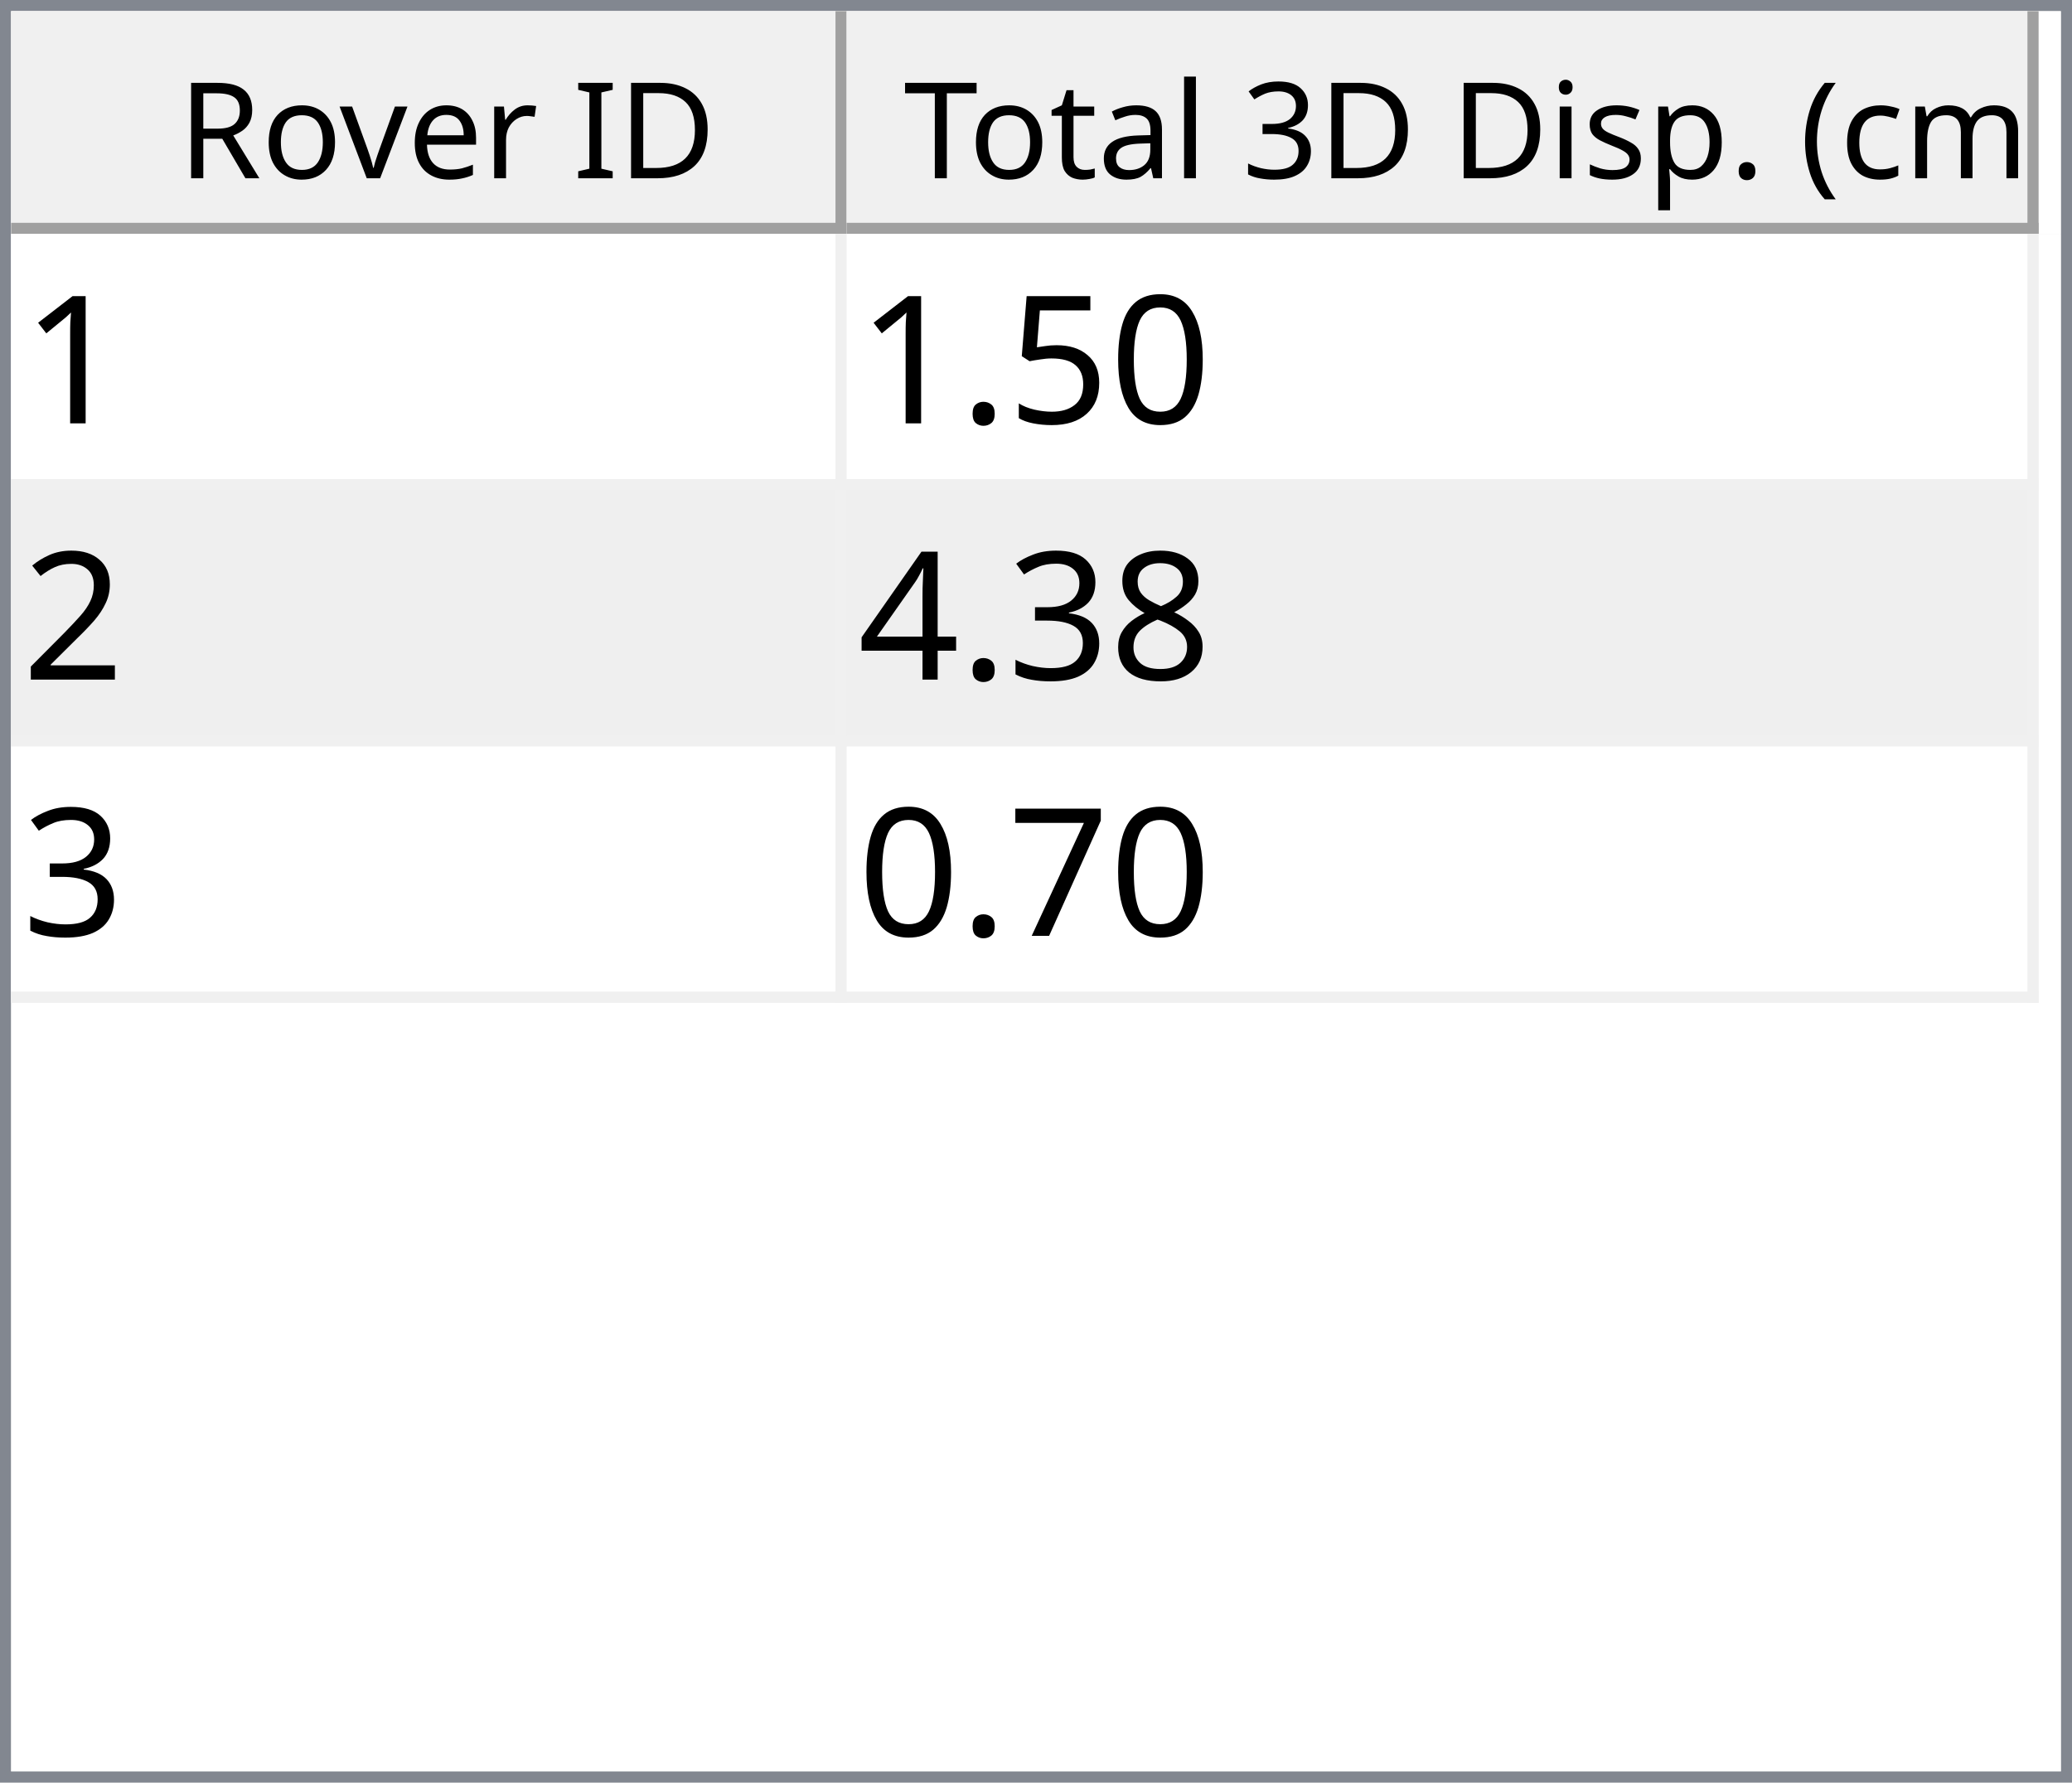
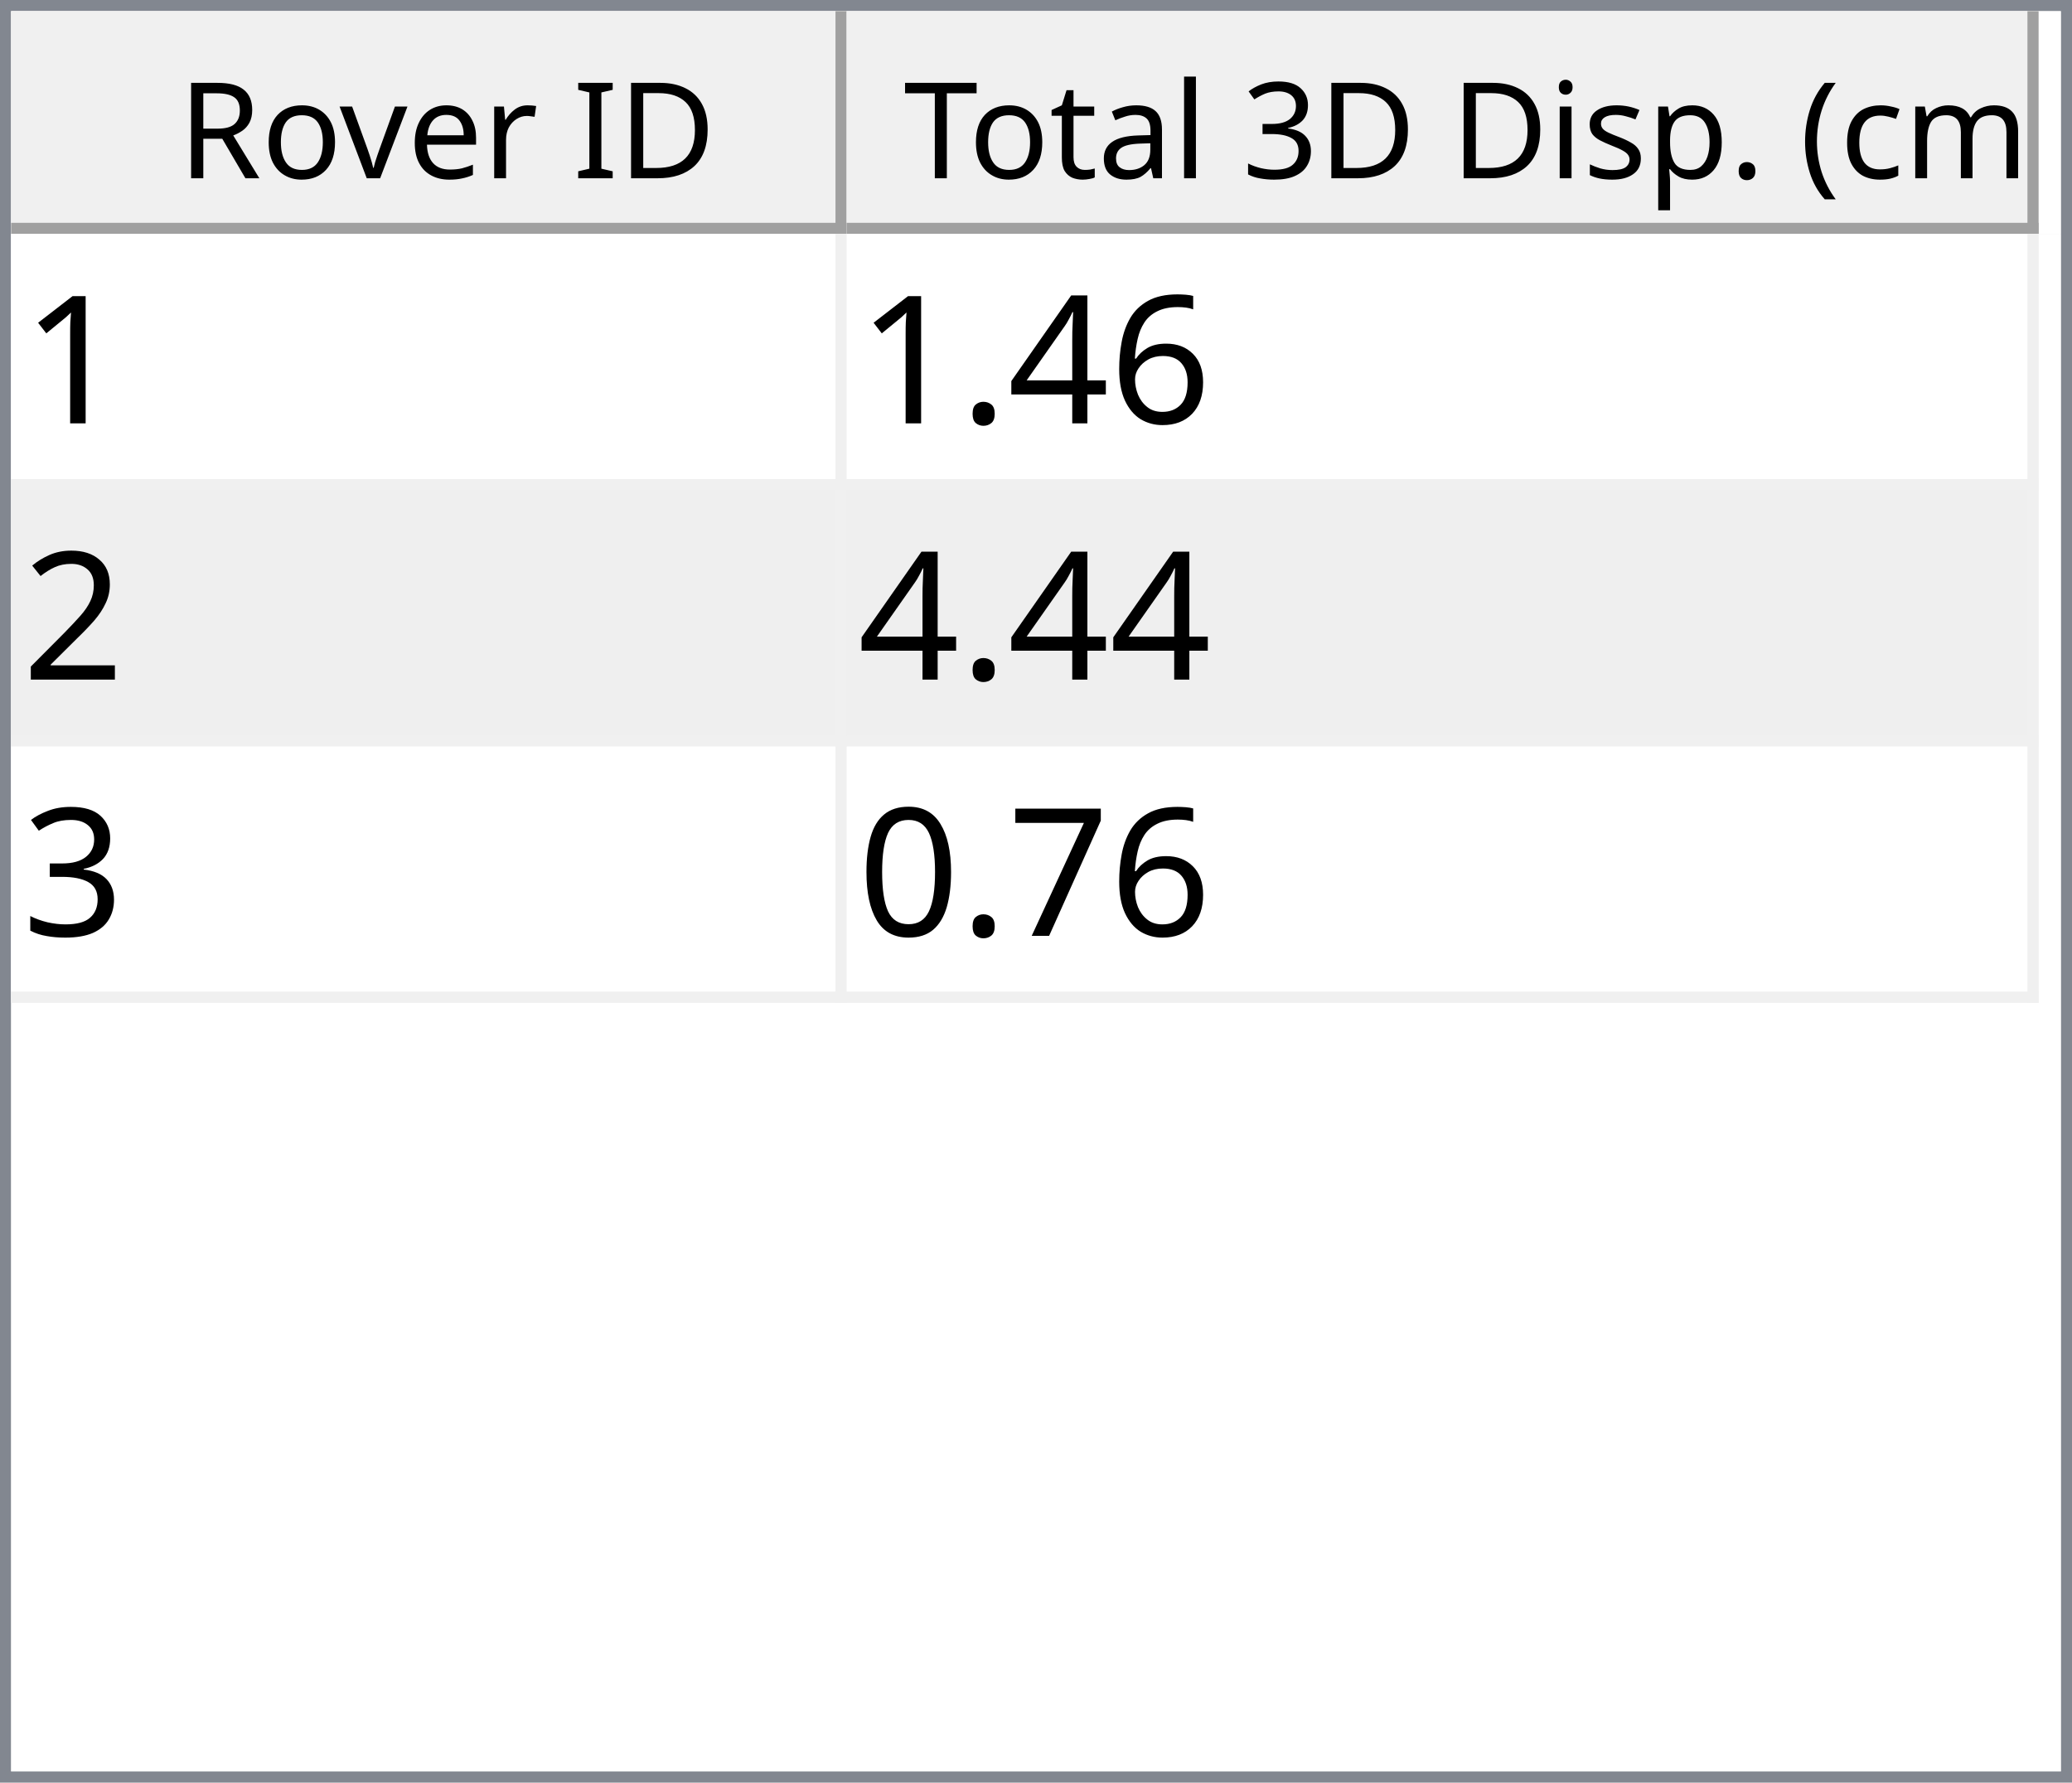
<svg xmlns="http://www.w3.org/2000/svg" style="fill-opacity:1; color-rendering:auto; color-interpolation:auto; text-rendering:auto; stroke:black; stroke-linecap:square; stroke-miterlimit:10; shape-rendering:auto; stroke-opacity:1; fill:black; stroke-dasharray:none; font-weight:normal; stroke-width:1; font-family:'Dialog'; font-style:normal; stroke-linejoin:miter; font-size:12px; stroke-dashoffset:0; image-rendering:auto;" width="186" height="160">
  <defs id="genericDefs" />
  <g>
    <defs id="defs1">
      <clipPath clipPathUnits="userSpaceOnUse" id="clipPath1">
        <path d="M0 0 L186 0 L186 160 L0 160 L0 0 Z" />
      </clipPath>
      <clipPath clipPathUnits="userSpaceOnUse" id="clipPath2">
        <path d="M0 0 L0 160 L186 160 L186 0 Z" />
      </clipPath>
      <clipPath clipPathUnits="userSpaceOnUse" id="clipPath3">
        <path d="M0 0 L0 20 L184 20 L184 0 Z" />
      </clipPath>
      <clipPath clipPathUnits="userSpaceOnUse" id="clipPath4">
        <path d="M0 0 L0 20 L75 20 L75 0 Z" />
      </clipPath>
      <clipPath clipPathUnits="userSpaceOnUse" id="clipPath5">
        <path d="M1 1 L1 19 L74 19 L74 1 Z" />
      </clipPath>
      <clipPath clipPathUnits="userSpaceOnUse" id="clipPath6">
        <path d="M0 0 L0 18 L73 18 L73 0 Z" />
      </clipPath>
      <clipPath clipPathUnits="userSpaceOnUse" id="clipPath7">
        <path d="M-0.5 -0.5 L-0.5 19.5 L74.5 19.5 L74.5 -0.5 Z" />
      </clipPath>
      <clipPath clipPathUnits="userSpaceOnUse" id="clipPath8">
        <path d="M0 0 L0 20 L107 20 L107 0 Z" />
      </clipPath>
      <clipPath clipPathUnits="userSpaceOnUse" id="clipPath9">
        <path d="M1 1 L1 19 L106 19 L106 1 Z" />
      </clipPath>
      <clipPath clipPathUnits="userSpaceOnUse" id="clipPath10">
        <path d="M0 0 L0 18 L105 18 L105 0 Z" />
      </clipPath>
      <clipPath clipPathUnits="userSpaceOnUse" id="clipPath11">
        <path d="M-0.5 -0.5 L-0.5 19.5 L106.5 19.5 L106.5 -0.5 Z" />
      </clipPath>
      <clipPath clipPathUnits="userSpaceOnUse" id="clipPath12">
        <path d="M0 0 L0 138 L184 138 L184 0 Z" />
      </clipPath>
      <clipPath clipPathUnits="userSpaceOnUse" id="clipPath13">
        <path d="M0 0 L0 69 L182 69 L182 0 Z" />
      </clipPath>
      <clipPath clipPathUnits="userSpaceOnUse" id="clipPath14">
        <path d="M-0.5 -0.5 L-0.5 68.5 L181.5 68.5 L181.5 -0.5 Z" />
      </clipPath>
      <clipPath clipPathUnits="userSpaceOnUse" id="clipPath15">
        <path d="M0 0 L0 22 L74 22 L74 0 Z" />
      </clipPath>
      <clipPath clipPathUnits="userSpaceOnUse" id="clipPath16">
        <path d="M0 0 L0 22 L106 22 L106 0 Z" />
      </clipPath>
      <font horiz-adv-x="64.551" id="font1">
        <font-face ascent="107.91" descent="25.098" units-per-em="100" style="font-style:normal; font-family:Segoe UI; font-weight:normal;" />
        <missing-glyph horiz-adv-x="64.551" d="M8.109 0 L8.109 68.266 L56.453 68.266 L56.453 0 L8.109 0 ZM15.328 7.234 L49.219 7.234 L49.219 61.031 L15.328 61.031 L15.328 7.234 Z" />
        <glyph unicode="D" horiz-adv-x="70.117" d="M9.188 0 L9.188 70.016 L28.516 70.016 Q65.531 70.016 65.531 35.891 Q65.531 19.672 55.25 9.836 Q44.969 0 27.734 0 L9.188 0 ZM17.391 62.594 L17.391 7.422 L27.828 7.422 Q41.609 7.422 49.273 14.797 Q56.938 22.172 56.938 35.688 Q56.938 62.594 28.328 62.594 L17.391 62.594 Z" />
        <glyph unicode="I" horiz-adv-x="26.611" d="M17.391 0 L9.188 0 L9.188 70.016 L17.391 70.016 L17.391 0 Z" />
        <glyph unicode=" " horiz-adv-x="27.393" d="" />
        <glyph unicode="r" horiz-adv-x="34.766" d="M34.188 41.891 Q32.078 43.5 28.125 43.5 Q23 43.5 19.555 38.672 Q16.109 33.844 16.109 25.484 L16.109 0 L8.109 0 L8.109 50 L16.109 50 L16.109 39.703 L16.312 39.703 Q18.016 44.969 21.531 47.922 Q25.047 50.875 29.391 50.875 Q32.516 50.875 34.188 50.203 L34.188 41.891 Z" />
        <glyph unicode="e" horiz-adv-x="52.295" d="M48.297 23 L12.984 23 Q13.188 14.656 17.484 10.109 Q21.781 5.562 29.297 5.562 Q37.75 5.562 44.828 11.141 L44.828 3.609 Q38.234 -1.172 27.391 -1.172 Q16.797 -1.172 10.742 5.641 Q4.688 12.453 4.688 24.812 Q4.688 36.469 11.305 43.82 Q17.922 51.172 27.734 51.172 Q37.547 51.172 42.922 44.828 Q48.297 38.484 48.297 27.203 L48.297 23 ZM40.094 29.781 Q40.047 36.719 36.75 40.578 Q33.453 44.438 27.594 44.438 Q21.922 44.438 17.969 40.383 Q14.016 36.328 13.094 29.781 L40.094 29.781 Z" />
        <glyph unicode="v" horiz-adv-x="47.9" d="M47.406 50 L27.484 0 L19.625 0 L0.688 50 L9.469 50 L22.172 13.672 Q23.578 9.672 23.922 6.688 L24.125 6.688 Q24.609 10.453 25.688 13.484 L38.969 50 L47.406 50 Z" />
        <glyph unicode="o" horiz-adv-x="58.594" d="M29 -1.172 Q17.922 -1.172 11.305 5.836 Q4.688 12.844 4.688 24.422 Q4.688 37.016 11.57 44.094 Q18.453 51.172 30.172 51.172 Q41.359 51.172 47.633 44.289 Q53.906 37.406 53.906 25.203 Q53.906 13.234 47.141 6.031 Q40.375 -1.172 29 -1.172 ZM29.594 44.438 Q21.875 44.438 17.383 39.188 Q12.891 33.938 12.891 24.703 Q12.891 15.828 17.43 10.695 Q21.969 5.562 29.594 5.562 Q37.359 5.562 41.531 10.594 Q45.703 15.625 45.703 24.906 Q45.703 34.281 41.531 39.359 Q37.359 44.438 29.594 44.438 Z" />
        <glyph unicode="R" horiz-adv-x="59.814" d="M59.375 0 L49.609 0 L37.891 19.625 Q36.281 22.359 34.766 24.289 Q33.25 26.219 31.664 27.438 Q30.078 28.656 28.25 29.219 Q26.422 29.781 24.125 29.781 L17.391 29.781 L17.391 0 L9.188 0 L9.188 70.016 L30.078 70.016 Q34.672 70.016 38.555 68.867 Q42.438 67.719 45.289 65.375 Q48.141 63.031 49.758 59.547 Q51.375 56.062 51.375 51.375 Q51.375 47.703 50.273 44.656 Q49.172 41.609 47.148 39.211 Q45.125 36.812 42.266 35.133 Q39.406 33.453 35.844 32.516 L35.844 32.328 Q37.594 31.547 38.891 30.547 Q40.188 29.547 41.359 28.18 Q42.531 26.812 43.68 25.078 Q44.828 23.344 46.234 21.047 L59.375 0 ZM17.391 62.594 L17.391 37.203 L28.516 37.203 Q31.594 37.203 34.203 38.133 Q36.812 39.062 38.719 40.797 Q40.625 42.531 41.703 45.047 Q42.781 47.562 42.781 50.688 Q42.781 56.297 39.141 59.445 Q35.5 62.594 28.609 62.594 L17.391 62.594 Z" />
        <glyph unicode=")" horiz-adv-x="30.176" d="M8.297 -15.922 L1.172 -15.922 Q16.406 2.344 16.406 26.812 Q16.406 51.469 1.078 70.016 L8.297 70.016 Q23.531 52.156 23.531 26.703 Q23.531 1.375 8.297 -15.922 Z" />
        <glyph unicode="m" horiz-adv-x="86.133" d="M79.109 0 L71.094 0 L71.094 28.719 Q71.094 37.016 68.531 40.727 Q65.969 44.438 59.906 44.438 Q54.781 44.438 51.195 39.75 Q47.609 35.062 47.609 28.516 L47.609 0 L39.594 0 L39.594 29.688 Q39.594 44.438 28.219 44.438 Q22.953 44.438 19.531 40.016 Q16.109 35.594 16.109 28.516 L16.109 0 L8.109 0 L8.109 50 L16.109 50 L16.109 42.094 L16.312 42.094 Q21.625 51.172 31.844 51.172 Q36.969 51.172 40.773 48.312 Q44.578 45.453 46 40.828 Q51.562 51.172 62.594 51.172 Q79.109 51.172 79.109 30.812 L79.109 0 Z" />
        <glyph unicode="c" horiz-adv-x="46.191" d="M42.188 2.297 Q36.422 -1.172 28.516 -1.172 Q17.828 -1.172 11.258 5.789 Q4.688 12.75 4.688 23.828 Q4.688 36.188 11.766 43.68 Q18.844 51.172 30.672 51.172 Q37.25 51.172 42.281 48.734 L42.281 40.531 Q36.719 44.438 30.375 44.438 Q22.703 44.438 17.797 38.945 Q12.891 33.453 12.891 24.516 Q12.891 15.719 17.508 10.641 Q22.125 5.562 29.891 5.562 Q36.422 5.562 42.188 9.906 L42.188 2.297 Z" />
        <glyph unicode="(" horiz-adv-x="30.176" d="M29.109 -15.922 L21.969 -15.922 Q6.844 1.375 6.844 26.703 Q6.844 52.156 21.969 70.016 L29.203 70.016 Q13.875 51.469 13.875 26.812 Q13.875 2.344 29.109 -15.922 Z" />
        <glyph unicode="." horiz-adv-x="21.68" d="M10.891 -1.078 Q8.641 -1.078 7.055 0.539 Q5.469 2.156 5.469 4.391 Q5.469 6.641 7.055 8.273 Q8.641 9.906 10.891 9.906 Q13.188 9.906 14.797 8.273 Q16.406 6.641 16.406 4.391 Q16.406 2.156 14.797 0.539 Q13.188 -1.078 10.891 -1.078 Z" />
        <glyph unicode="p" horiz-adv-x="58.789" d="M16.312 7.234 L16.109 7.234 L16.109 -23 L8.109 -23 L8.109 50 L16.109 50 L16.109 41.219 L16.312 41.219 Q22.219 51.172 33.594 51.172 Q43.266 51.172 48.688 44.461 Q54.109 37.75 54.109 26.469 Q54.109 13.922 48 6.375 Q41.891 -1.172 31.297 -1.172 Q21.578 -1.172 16.312 7.234 ZM16.109 27.391 L16.109 20.406 Q16.109 14.203 20.141 9.883 Q24.172 5.562 30.375 5.562 Q37.641 5.562 41.773 11.133 Q45.906 16.703 45.906 26.609 Q45.906 34.969 42.047 39.703 Q38.188 44.438 31.594 44.438 Q24.609 44.438 20.359 39.578 Q16.109 34.719 16.109 27.391 Z" />
        <glyph unicode="s" horiz-adv-x="42.432" d="M5.078 1.812 L5.078 10.406 Q11.625 5.562 19.484 5.562 Q30.031 5.562 30.031 12.594 Q30.031 14.594 29.125 15.992 Q28.219 17.391 26.68 18.461 Q25.141 19.531 23.07 20.383 Q21 21.234 18.609 22.172 Q15.281 23.484 12.766 24.828 Q10.25 26.172 8.57 27.859 Q6.891 29.547 6.031 31.695 Q5.172 33.844 5.172 36.719 Q5.172 40.234 6.789 42.945 Q8.406 45.656 11.086 47.484 Q13.766 49.312 17.211 50.242 Q20.656 51.172 24.312 51.172 Q30.812 51.172 35.938 48.922 L35.938 40.828 Q30.422 44.438 23.25 44.438 Q21 44.438 19.195 43.922 Q17.391 43.406 16.094 42.477 Q14.797 41.547 14.086 40.258 Q13.375 38.969 13.375 37.406 Q13.375 35.453 14.086 34.133 Q14.797 32.812 16.164 31.789 Q17.531 30.766 19.484 29.938 Q21.438 29.109 23.922 28.125 Q27.25 26.859 29.883 25.516 Q32.516 24.172 34.375 22.484 Q36.234 20.797 37.234 18.602 Q38.234 16.406 38.234 13.375 Q38.234 9.672 36.602 6.938 Q34.969 4.203 32.234 2.398 Q29.5 0.594 25.93 -0.289 Q22.359 -1.172 18.453 -1.172 Q10.75 -1.172 5.078 1.812 Z" />
        <glyph unicode="i" horiz-adv-x="24.219" d="M12.203 62.703 Q10.062 62.703 8.547 64.164 Q7.031 65.625 7.031 67.875 Q7.031 70.125 8.547 71.609 Q10.062 73.094 12.203 73.094 Q14.406 73.094 15.945 71.609 Q17.484 70.125 17.484 67.875 Q17.484 65.719 15.945 64.211 Q14.406 62.703 12.203 62.703 ZM16.109 0 L8.109 0 L8.109 50 L16.109 50 L16.109 0 Z" />
        <glyph unicode="3" horiz-adv-x="53.906" d="M46.531 19.828 Q46.531 15.094 44.75 11.211 Q42.969 7.328 39.719 4.57 Q36.469 1.812 31.93 0.297 Q27.391 -1.219 21.922 -1.219 Q11.922 -1.219 6 2.594 L6 11.188 Q13.094 5.609 22.219 5.609 Q25.875 5.609 28.828 6.539 Q31.781 7.469 33.906 9.227 Q36.031 10.984 37.18 13.477 Q38.328 15.969 38.328 19.094 Q38.328 32.812 18.797 32.812 L12.984 32.812 L12.984 39.594 L18.5 39.594 Q35.797 39.594 35.797 52.484 Q35.797 64.406 22.609 64.406 Q15.188 64.406 8.688 59.422 L8.688 67.188 Q15.375 71.188 24.609 71.188 Q29 71.188 32.57 69.969 Q36.141 68.75 38.68 66.555 Q41.219 64.359 42.609 61.281 Q44 58.203 44 54.5 Q44 40.672 30.031 36.719 L30.031 36.531 Q33.594 36.141 36.625 34.797 Q39.656 33.453 41.852 31.305 Q44.047 29.156 45.289 26.25 Q46.531 23.344 46.531 19.828 Z" />
        <glyph unicode="l" horiz-adv-x="24.219" d="M16.109 0 L8.109 0 L8.109 74.031 L16.109 74.031 L16.109 0 Z" />
        <glyph unicode="a" horiz-adv-x="50.879" d="M43.891 0 L35.891 0 L35.891 7.812 L35.688 7.812 Q30.469 -1.172 20.312 -1.172 Q12.844 -1.172 8.617 2.781 Q4.391 6.734 4.391 13.281 Q4.391 27.297 20.906 29.594 L35.891 31.688 Q35.891 44.438 25.594 44.438 Q16.547 44.438 9.281 38.281 L9.281 46.484 Q16.656 51.172 26.266 51.172 Q43.891 51.172 43.891 32.516 L43.891 0 ZM35.891 25.297 L23.828 23.641 Q18.266 22.859 15.43 20.875 Q12.594 18.891 12.594 13.875 Q12.594 10.203 15.211 7.883 Q17.828 5.562 22.172 5.562 Q28.125 5.562 32.008 9.742 Q35.891 13.922 35.891 20.312 L35.891 25.297 Z" />
        <glyph unicode="t" horiz-adv-x="33.887" d="M31.297 0.484 Q28.469 -1.078 23.828 -1.078 Q10.688 -1.078 10.688 13.578 L10.688 43.172 L2.094 43.172 L2.094 50 L10.688 50 L10.688 62.203 L18.703 64.797 L18.703 50 L31.297 50 L31.297 43.172 L18.703 43.172 L18.703 14.984 Q18.703 9.969 20.414 7.82 Q22.125 5.672 26.078 5.672 Q29.109 5.672 31.297 7.328 L31.297 0.484 Z" />
        <glyph unicode="T" horiz-adv-x="52.393" d="M50.594 62.594 L30.375 62.594 L30.375 0 L22.172 0 L22.172 62.594 L2 62.594 L2 70.016 L50.594 70.016 L50.594 62.594 Z" />
      </font>
      <font horiz-adv-x="75.0" id="font2">
        <font-face ascent="100.537" descent="21.973" units-per-em="100" style="font-style:normal; font-family:sans-serif; font-weight:normal;" />
        <missing-glyph horiz-adv-x="75.0" d="M12.5 0 L12.5 62.5 L62.5 62.5 L62.5 0 L12.5 0 ZM14.062 1.562 L60.938 1.562 L60.938 60.938 L14.062 60.938 L14.062 1.562 Z" />
        <glyph unicode="1" horiz-adv-x="55.615" d="M37.25 0 L28.469 0 L28.469 56 Q25.297 52.984 20.141 49.953 Q14.984 46.922 10.891 45.406 L10.891 53.906 Q18.266 57.375 23.781 62.305 Q29.297 67.234 31.594 71.875 L37.25 71.875 L37.25 0 Z" />
-         <glyph unicode="0" horiz-adv-x="55.615" d="M4.156 35.297 Q4.156 48 6.766 55.742 Q9.375 63.484 14.523 67.68 Q19.672 71.875 27.484 71.875 Q33.25 71.875 37.594 69.555 Q41.938 67.234 44.773 62.867 Q47.609 58.5 49.219 52.227 Q50.828 45.953 50.828 35.297 Q50.828 22.703 48.242 14.969 Q45.656 7.234 40.508 3.008 Q35.359 -1.219 27.484 -1.219 Q17.141 -1.219 11.234 6.203 Q4.156 15.141 4.156 35.297 ZM13.188 35.297 Q13.188 17.672 17.312 11.836 Q21.438 6 27.484 6 Q33.547 6 37.672 11.859 Q41.797 17.719 41.797 35.297 Q41.797 52.984 37.672 58.789 Q33.547 64.594 27.391 64.594 Q21.344 64.594 17.719 59.469 Q13.188 52.938 13.188 35.297 Z" />
-         <glyph unicode="5" horiz-adv-x="55.615" d="M4.156 18.75 L13.375 19.531 Q14.406 12.797 18.141 9.398 Q21.875 6 27.156 6 Q33.5 6 37.891 10.789 Q42.281 15.578 42.281 23.484 Q42.281 31 38.062 35.352 Q33.844 39.703 27 39.703 Q22.75 39.703 19.336 37.773 Q15.922 35.844 13.969 32.766 L5.719 33.844 L12.641 70.609 L48.25 70.609 L48.25 62.203 L19.672 62.203 L15.828 42.969 Q22.266 47.469 29.344 47.469 Q38.719 47.469 45.164 40.969 Q51.609 34.469 51.609 24.266 Q51.609 14.547 45.953 7.469 Q39.062 -1.219 27.156 -1.219 Q17.391 -1.219 11.211 4.25 Q5.031 9.719 4.156 18.75 Z" />
+         <glyph unicode="6" horiz-adv-x="55.615" d="M49.75 54.047 L41.016 53.375 Q39.844 58.547 37.703 60.891 Q34.125 64.656 28.906 64.656 Q24.703 64.656 21.531 62.312 Q17.391 59.281 14.992 53.469 Q12.594 47.656 12.5 36.922 Q15.672 41.75 20.266 44.094 Q24.859 46.438 29.891 46.438 Q38.672 46.438 44.852 39.969 Q51.031 33.5 51.031 23.25 Q51.031 16.5 48.125 10.719 Q45.219 4.938 40.141 1.859 Q35.062 -1.219 28.609 -1.219 Q17.625 -1.219 10.695 6.859 Q3.766 14.938 3.766 33.5 Q3.766 54.25 11.422 63.672 Q18.109 71.875 29.438 71.875 Q37.891 71.875 43.289 67.141 Q48.688 62.406 49.75 54.047 ZM13.875 23.188 Q13.875 18.656 15.797 14.508 Q17.719 10.359 21.188 8.18 Q24.656 6 28.469 6 Q34.031 6 38.039 10.492 Q42.047 14.984 42.047 22.703 Q42.047 30.125 38.086 34.398 Q34.125 38.672 28.125 38.672 Q22.172 38.672 18.023 34.398 Q13.875 30.125 13.875 23.188 Z" />
+         <glyph unicode="4" horiz-adv-x="55.615" d="M32.328 0 L32.328 17.141 L1.266 17.141 L1.266 25.203 L33.938 71.578 L41.109 71.578 L41.109 25.203 L50.781 25.203 L50.781 17.141 L41.109 17.141 L41.109 0 L32.328 0 ZM32.328 25.203 L32.328 57.469 L9.906 25.203 L32.328 25.203 Z" />
        <glyph unicode="." horiz-adv-x="27.783" d="M9.078 0 L9.078 10.016 L19.094 10.016 L19.094 0 L9.078 0 Z" />
        <glyph unicode="2" horiz-adv-x="55.615" d="M50.344 8.453 L50.344 0 L3.031 0 Q2.938 3.172 4.047 6.109 Q5.859 10.938 9.836 15.625 Q13.812 20.312 21.344 26.469 Q33.016 36.031 37.117 41.625 Q41.219 47.219 41.219 52.203 Q41.219 57.422 37.477 61.008 Q33.734 64.594 27.734 64.594 Q21.391 64.594 17.578 60.789 Q13.766 56.984 13.719 50.25 L4.688 51.172 Q5.609 61.281 11.664 66.578 Q17.719 71.875 27.938 71.875 Q38.234 71.875 44.242 66.164 Q50.25 60.453 50.25 52 Q50.25 47.703 48.492 43.555 Q46.734 39.406 42.656 34.812 Q38.578 30.219 29.109 22.219 Q21.188 15.578 18.945 13.211 Q16.703 10.844 15.234 8.453 L50.344 8.453 Z" />
-         <glyph unicode="8" horiz-adv-x="55.615" d="M17.672 38.812 Q12.203 40.828 9.57 44.539 Q6.938 48.25 6.938 53.422 Q6.938 61.234 12.555 66.555 Q18.172 71.875 27.484 71.875 Q36.859 71.875 42.578 66.43 Q48.297 60.984 48.297 53.172 Q48.297 48.188 45.68 44.508 Q43.062 40.828 37.75 38.812 Q44.344 36.672 47.781 31.883 Q51.219 27.094 51.219 20.453 Q51.219 11.281 44.727 5.031 Q38.234 -1.219 27.641 -1.219 Q17.047 -1.219 10.547 5.055 Q4.047 11.328 4.047 20.703 Q4.047 27.688 7.594 32.398 Q11.141 37.109 17.672 38.812 ZM15.922 53.719 Q15.922 48.641 19.195 45.414 Q22.469 42.188 27.688 42.188 Q32.766 42.188 36.016 45.383 Q39.266 48.578 39.266 53.219 Q39.266 58.062 35.914 61.359 Q32.562 64.656 27.594 64.656 Q22.562 64.656 19.242 61.43 Q15.922 58.203 15.922 53.719 ZM13.094 20.656 Q13.094 16.891 14.875 13.375 Q16.656 9.859 20.172 7.93 Q23.688 6 27.734 6 Q34.031 6 38.133 10.055 Q42.234 14.109 42.234 20.359 Q42.234 26.703 38.016 30.859 Q33.797 35.016 27.438 35.016 Q21.234 35.016 17.164 30.914 Q13.094 26.812 13.094 20.656 Z" />
        <glyph unicode="3" horiz-adv-x="55.615" d="M4.203 18.891 L12.984 20.062 Q14.5 12.594 18.141 9.297 Q21.781 6 27 6 Q33.203 6 37.477 10.297 Q41.75 14.594 41.75 20.953 Q41.75 27 37.797 30.93 Q33.844 34.859 27.734 34.859 Q25.25 34.859 21.531 33.891 L22.516 41.609 Q23.391 41.5 23.922 41.5 Q29.547 41.5 34.039 44.43 Q38.531 47.359 38.531 53.469 Q38.531 58.297 35.258 61.477 Q31.984 64.656 26.812 64.656 Q21.688 64.656 18.266 61.43 Q14.844 58.203 13.875 51.766 L5.078 53.328 Q6.688 62.156 12.398 67.016 Q18.109 71.875 26.609 71.875 Q32.469 71.875 37.398 69.359 Q42.328 66.844 44.945 62.5 Q47.562 58.156 47.562 53.266 Q47.562 48.641 45.07 44.828 Q42.578 41.016 37.703 38.766 Q44.047 37.312 47.562 32.695 Q51.078 28.078 51.078 21.141 Q51.078 11.766 44.242 5.25 Q37.406 -1.266 26.953 -1.266 Q17.531 -1.266 11.305 4.352 Q5.078 9.969 4.203 18.891 Z" />
-         <glyph unicode="4" horiz-adv-x="55.615" d="M32.328 0 L32.328 17.141 L1.266 17.141 L1.266 25.203 L33.938 71.578 L41.109 71.578 L41.109 25.203 L50.781 25.203 L50.781 17.141 L41.109 17.141 L41.109 0 L32.328 0 ZM32.328 25.203 L32.328 57.469 L9.906 25.203 L32.328 25.203 Z" />
        <glyph unicode="7" horiz-adv-x="55.615" d="M4.734 62.203 L4.734 70.656 L51.078 70.656 L51.078 63.812 Q44.234 56.547 37.523 44.484 Q30.812 32.422 27.156 19.672 Q24.516 10.688 23.781 0 L14.75 0 Q14.891 8.453 18.062 20.414 Q21.234 32.375 27.172 43.484 Q33.109 54.594 39.797 62.203 L4.734 62.203 Z" />
+         <glyph unicode="0" horiz-adv-x="55.615" d="M4.156 35.297 Q4.156 48 6.766 55.742 Q9.375 63.484 14.523 67.68 Q19.672 71.875 27.484 71.875 Q33.25 71.875 37.594 69.555 Q41.938 67.234 44.773 62.867 Q47.609 58.5 49.219 52.227 Q50.828 45.953 50.828 35.297 Q50.828 22.703 48.242 14.969 Q45.656 7.234 40.508 3.008 Q35.359 -1.219 27.484 -1.219 Q17.141 -1.219 11.234 6.203 Q4.156 15.141 4.156 35.297 ZM13.188 35.297 Q13.188 17.672 17.312 11.836 Q21.438 6 27.484 6 Q33.547 6 37.672 11.859 Q41.797 17.719 41.797 35.297 Q41.797 52.984 37.672 58.789 Q33.547 64.594 27.391 64.594 Q21.344 64.594 17.719 59.469 Q13.188 52.938 13.188 35.297 Z" />
      </font>
    </defs>
    <g style="fill:white; stroke:white;">
      <rect x="0" y="0" width="186" style="clip-path:url(#clipPath1); stroke:none;" height="160" />
    </g>
    <g style="fill:white; text-rendering:optimizeSpeed; color-rendering:optimizeSpeed; image-rendering:optimizeSpeed; shape-rendering:crispEdges; stroke:white; color-interpolation:sRGB;">
      <rect x="0" width="186" height="160" y="0" style="stroke:none;" />
      <path style="stroke:none;" d="M0 160 L186 160 L186 0 L0 0 Z" />
    </g>
    <g style="fill:rgb(240,240,240); font-family:'Segoe UI'; stroke:rgb(240,240,240);">
      <rect x="0" y="0" width="186" style="clip-path:url(#clipPath2); stroke:none;" height="160" />
    </g>
    <g style="fill:rgb(130,135,144); font-family:'Segoe UI'; stroke:rgb(130,135,144);">
      <path d="M0 0 L186 0 L186 160 L0 160 L0 0 ZM1 1 L185 1 L185 159 L1 159 L1 1 Z" style="fill-rule:evenodd; clip-path:url(#clipPath2); stroke:none;" />
    </g>
    <g style="fill:white; font-family:'Segoe UI'; stroke:white;" transform="translate(1,1)">
      <rect x="0" y="0" width="184" style="clip-path:url(#clipPath3); stroke:none;" height="20" />
    </g>
    <g style="fill:rgb(240,240,240); font-family:'Segoe UI'; stroke:rgb(240,240,240);" transform="translate(1,1)">
      <rect x="0" y="0" width="75" style="clip-path:url(#clipPath4); stroke:none;" height="20" />
    </g>
    <g style="font-family:'Segoe UI';" transform="translate(2,2)">
      <text x="14" xml:space="preserve" y="14" style="clip-path:url(#clipPath6); stroke:none;">Rover ID</text>
    </g>
    <g style="fill:rgb(160,160,160); font-family:'Segoe UI'; stroke:rgb(160,160,160); stroke-linejoin:bevel;" transform="translate(1.5,1.5)">
      <line x1="74" x2="74" y1="0" style="fill:none; clip-path:url(#clipPath7);" y2="19" />
    </g>
    <g style="fill:rgb(160,160,160); font-family:'Segoe UI'; stroke:rgb(160,160,160); stroke-linejoin:bevel;" transform="matrix(1,0,0,1,1,1) translate(0.5,0.5)">
      <line x1="0" x2="74" y1="19" style="fill:none; clip-path:url(#clipPath7);" y2="19" />
    </g>
    <g style="fill:rgb(240,240,240); font-family:'Segoe UI'; stroke:rgb(240,240,240);" transform="translate(76,1)">
      <rect x="0" y="0" width="107" style="clip-path:url(#clipPath8); stroke:none;" height="20" />
    </g>
    <g style="font-family:'Segoe UI';" transform="translate(77,2)">
      <text x="1" xml:space="preserve" y="14" style="clip-path:url(#clipPath10); stroke:none;"> Total 3D Disp. (cm)</text>
    </g>
    <g style="fill:rgb(160,160,160); font-family:'Segoe UI'; stroke:rgb(160,160,160); stroke-linejoin:bevel;" transform="translate(76.5,1.5)">
      <line x1="106" x2="106" y1="0" style="fill:none; clip-path:url(#clipPath11);" y2="19" />
    </g>
    <g style="fill:rgb(160,160,160); font-family:'Segoe UI'; stroke:rgb(160,160,160); stroke-linejoin:bevel;" transform="matrix(1,0,0,1,76,1) translate(0.5,0.5)">
      <line x1="0" x2="106" y1="19" style="fill:none; clip-path:url(#clipPath11);" y2="19" />
    </g>
    <g style="fill:white; font-family:'Segoe UI'; stroke:white;" transform="translate(1,21)">
      <rect x="0" y="0" width="184" style="clip-path:url(#clipPath12); stroke:none;" height="138" />
    </g>
    <g style="fill:rgb(240,240,240); font-size:16px; font-family:sans-serif; stroke:rgb(240,240,240);" transform="translate(1,21)">
      <rect x="0" y="0" width="182" style="clip-path:url(#clipPath13); stroke:none;" height="69" />
      <line transform="translate(0.5,0.5)" x1="0" x2="181" y1="22" style="clip-path:url(#clipPath14); fill:none; stroke-linejoin:bevel;" y2="22" />
    </g>
    <g transform="matrix(1,0,0,1,1,21) translate(0.5,0.5)" style="fill:rgb(240,240,240); font-size:16px; font-family:sans-serif; stroke:rgb(240,240,240); stroke-linejoin:bevel;">
      <line x1="0" x2="181" y1="45" style="fill:none; clip-path:url(#clipPath14);" y2="45" />
    </g>
    <g transform="matrix(1,0,0,1,1,21) translate(0.5,0.5)" style="fill:rgb(240,240,240); font-size:16px; font-family:sans-serif; stroke:rgb(240,240,240); stroke-linejoin:bevel;">
      <line x1="0" x2="181" y1="68" style="fill:none; clip-path:url(#clipPath14);" y2="68" />
    </g>
    <g transform="matrix(1,0,0,1,1,21) translate(0.5,0.5)" style="fill:rgb(240,240,240); font-size:16px; font-family:sans-serif; stroke:rgb(240,240,240); stroke-linejoin:bevel;">
      <line x1="74" x2="74" y1="0" style="fill:none; clip-path:url(#clipPath14);" y2="68" />
    </g>
    <g transform="matrix(1,0,0,1,1,21) translate(0.5,0.5)" style="fill:rgb(240,240,240); font-size:16px; font-family:sans-serif; stroke:rgb(240,240,240); stroke-linejoin:bevel;">
      <line x1="181" x2="181" y1="0" style="fill:none; clip-path:url(#clipPath14);" y2="68" />
    </g>
    <g style="fill:white; font-size:16px; font-family:sans-serif; stroke:white;" transform="matrix(1,0,0,1,1,21)">
      <rect x="0" y="0" width="74" style="clip-path:url(#clipPath15); stroke:none;" height="22" />
      <text x="1" y="17" style="fill:black; clip-path:url(#clipPath15); stroke:none;" xml:space="preserve">1</text>
    </g>
    <g style="fill:white; font-size:16px; font-family:sans-serif; stroke:white;" transform="matrix(1,0,0,1,1,21) translate(75,0)">
      <rect x="0" y="0" width="106" style="clip-path:url(#clipPath16); stroke:none;" height="22" />
-       <text x="1" y="17" style="fill:black; clip-path:url(#clipPath16); stroke:none;" xml:space="preserve">1.50</text>
+       <text x="1" y="17" style="fill:black; clip-path:url(#clipPath16); stroke:none;" xml:space="preserve">1.46</text>
    </g>
    <g style="fill:rgb(239,239,239); font-size:16px; font-family:sans-serif; stroke:rgb(239,239,239);" transform="matrix(1,0,0,1,1,21) translate(0,23)">
      <rect x="0" y="0" width="74" style="clip-path:url(#clipPath15); stroke:none;" height="22" />
      <text x="1" y="17" style="fill:black; clip-path:url(#clipPath15); stroke:none;" xml:space="preserve">2</text>
    </g>
    <g style="fill:rgb(239,239,239); font-size:16px; font-family:sans-serif; stroke:rgb(239,239,239);" transform="matrix(1,0,0,1,1,21) translate(75,23)">
      <rect x="0" y="0" width="106" style="clip-path:url(#clipPath16); stroke:none;" height="22" />
-       <text x="1" y="17" style="fill:black; clip-path:url(#clipPath16); stroke:none;" xml:space="preserve">4.38</text>
+       <text x="1" y="17" style="fill:black; clip-path:url(#clipPath16); stroke:none;" xml:space="preserve">4.44</text>
    </g>
    <g style="fill:white; font-size:16px; font-family:sans-serif; stroke:white;" transform="matrix(1,0,0,1,1,21) translate(0,46)">
      <rect x="0" y="0" width="74" style="clip-path:url(#clipPath15); stroke:none;" height="22" />
      <text x="1" y="17" style="fill:black; clip-path:url(#clipPath15); stroke:none;" xml:space="preserve">3</text>
    </g>
    <g style="fill:white; font-size:16px; font-family:sans-serif; stroke:white;" transform="matrix(1,0,0,1,1,21) translate(75,46)">
      <rect x="0" y="0" width="106" style="clip-path:url(#clipPath16); stroke:none;" height="22" />
-       <text x="1" y="17" style="fill:black; clip-path:url(#clipPath16); stroke:none;" xml:space="preserve">0.70</text>
+       <text x="1" y="17" style="fill:black; clip-path:url(#clipPath16); stroke:none;" xml:space="preserve">0.76</text>
    </g>
  </g>
</svg>
